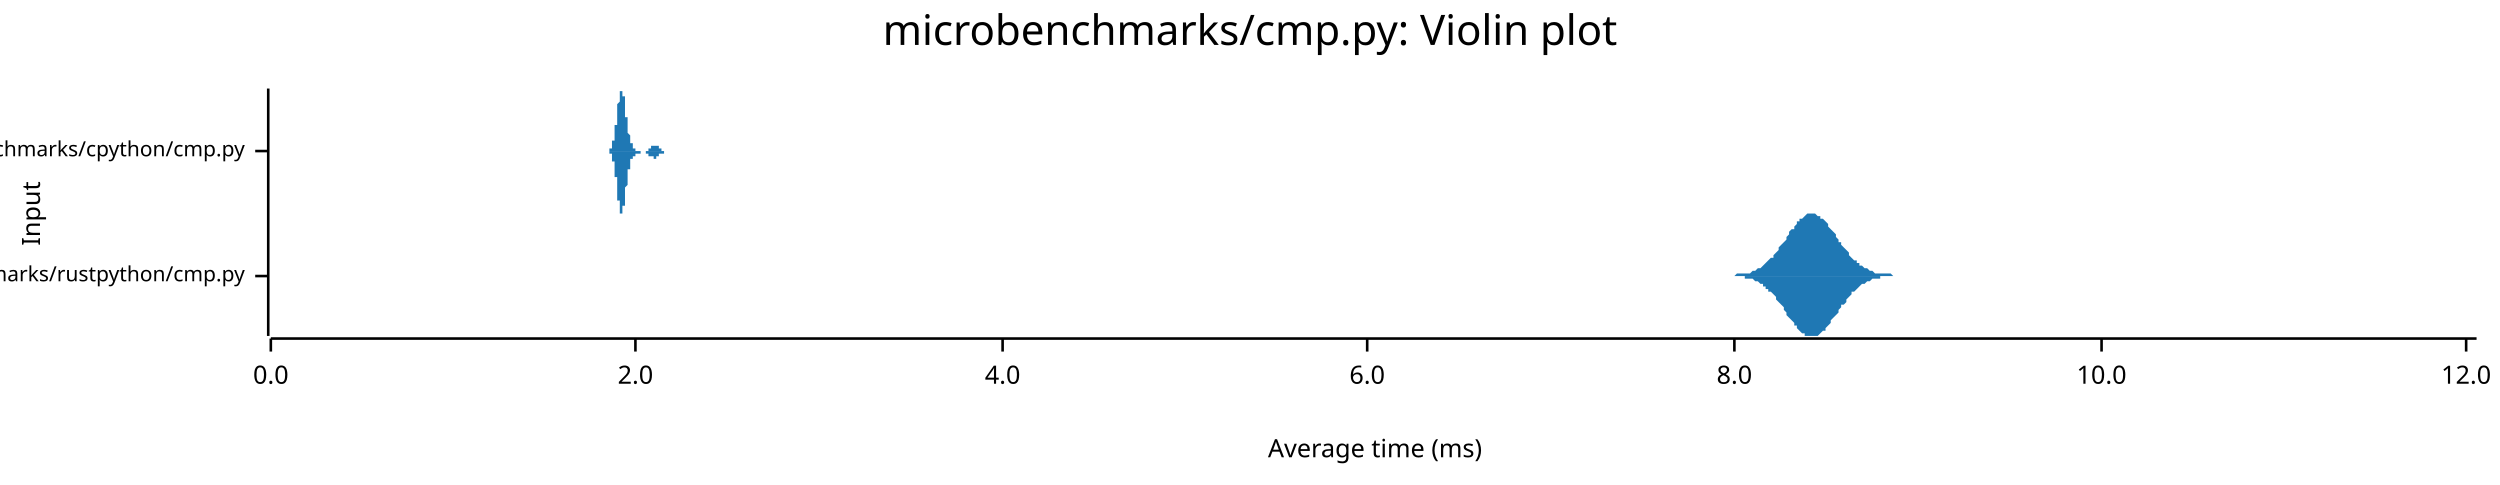
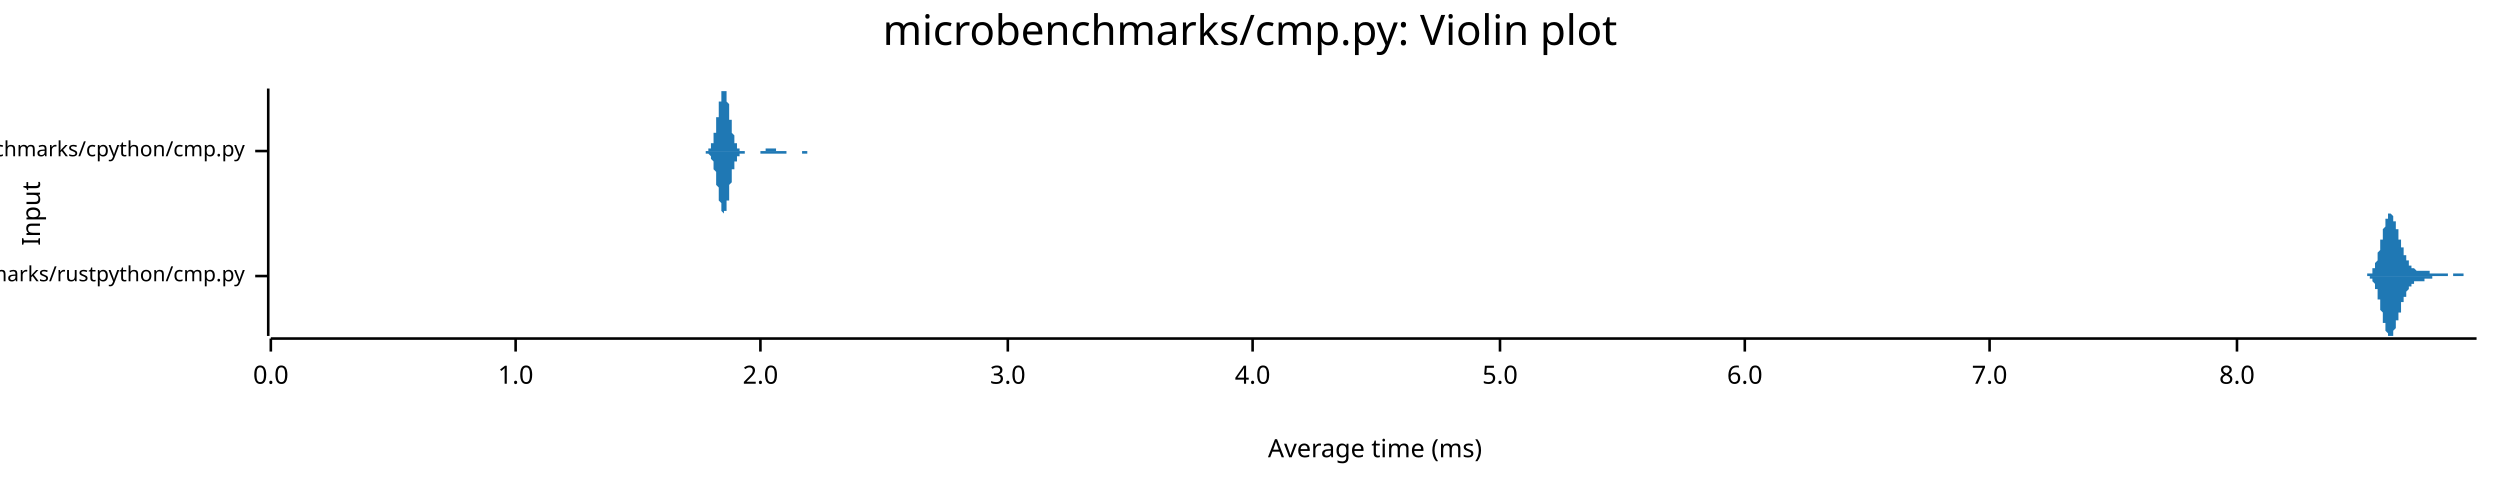
<svg xmlns="http://www.w3.org/2000/svg" width="960" height="186" viewBox="0 0 960 186">
  <text x="480" y="5" dy="0.76em" text-anchor="middle" font-family="sans-serif" font-size="16.129" opacity="1" fill="#000000">
microbenchmarks/cmp.py: Violin plot
</text>
  <text x="8" y="82" dy="0.76em" text-anchor="middle" font-family="sans-serif" font-size="9.677" opacity="1" fill="#000000" transform="rotate(270, 8, 82)">
Input
</text>
  <text x="528" y="178" dy="-0.5ex" text-anchor="middle" font-family="sans-serif" font-size="9.677" opacity="1" fill="#000000">
Average time (ms)
</text>
  <polyline fill="none" opacity="1" stroke="#000000" stroke-width="1" points="103,34 103,129 " />
  <text x="94" y="106" dy="0.5ex" text-anchor="end" font-family="sans-serif" font-size="8.065" opacity="1" fill="#000000">
microbenchmarks/rustpython/cmp.py
</text>
  <polyline fill="none" opacity="1" stroke="#000000" stroke-width="1" points="98,106 103,106 " />
  <text x="94" y="58" dy="0.5ex" text-anchor="end" font-family="sans-serif" font-size="8.065" opacity="1" fill="#000000">
microbenchmarks/cpython/cmp.py
</text>
  <polyline fill="none" opacity="1" stroke="#000000" stroke-width="1" points="98,58 103,58 " />
  <polyline fill="none" opacity="1" stroke="#000000" stroke-width="1" points="104,130 951,130 " />
  <text x="104" y="140" dy="0.76em" text-anchor="middle" font-family="sans-serif" font-size="9.677" opacity="1" fill="#000000">
0.0
</text>
  <polyline fill="none" opacity="1" stroke="#000000" stroke-width="1" points="104,130 104,135 " />
-   <text x="244" y="140" dy="0.76em" text-anchor="middle" font-family="sans-serif" font-size="9.677" opacity="1" fill="#000000">
+   <text x="198" y="140" dy="0.76em" text-anchor="middle" font-family="sans-serif" font-size="9.677" opacity="1" fill="#000000">
+ 1.0
+ </text>
+   <polyline fill="none" opacity="1" stroke="#000000" stroke-width="1" points="198,130 198,135 " />
+   <text x="292" y="140" dy="0.76em" text-anchor="middle" font-family="sans-serif" font-size="9.677" opacity="1" fill="#000000">
2.0
</text>
-   <polyline fill="none" opacity="1" stroke="#000000" stroke-width="1" points="244,130 244,135 " />
-   <text x="385" y="140" dy="0.76em" text-anchor="middle" font-family="sans-serif" font-size="9.677" opacity="1" fill="#000000">
+   <polyline fill="none" opacity="1" stroke="#000000" stroke-width="1" points="292,130 292,135 " />
+   <text x="387" y="140" dy="0.76em" text-anchor="middle" font-family="sans-serif" font-size="9.677" opacity="1" fill="#000000">
+ 3.0
+ </text>
+   <polyline fill="none" opacity="1" stroke="#000000" stroke-width="1" points="387,130 387,135 " />
+   <text x="481" y="140" dy="0.76em" text-anchor="middle" font-family="sans-serif" font-size="9.677" opacity="1" fill="#000000">
4.0
</text>
-   <polyline fill="none" opacity="1" stroke="#000000" stroke-width="1" points="385,130 385,135 " />
-   <text x="525" y="140" dy="0.76em" text-anchor="middle" font-family="sans-serif" font-size="9.677" opacity="1" fill="#000000">
+   <polyline fill="none" opacity="1" stroke="#000000" stroke-width="1" points="481,130 481,135 " />
+   <text x="576" y="140" dy="0.76em" text-anchor="middle" font-family="sans-serif" font-size="9.677" opacity="1" fill="#000000">
+ 5.0
+ </text>
+   <polyline fill="none" opacity="1" stroke="#000000" stroke-width="1" points="576,130 576,135 " />
+   <text x="670" y="140" dy="0.76em" text-anchor="middle" font-family="sans-serif" font-size="9.677" opacity="1" fill="#000000">
6.0
</text>
-   <polyline fill="none" opacity="1" stroke="#000000" stroke-width="1" points="525,130 525,135 " />
-   <text x="666" y="140" dy="0.76em" text-anchor="middle" font-family="sans-serif" font-size="9.677" opacity="1" fill="#000000">
+   <polyline fill="none" opacity="1" stroke="#000000" stroke-width="1" points="670,130 670,135 " />
+   <text x="764" y="140" dy="0.76em" text-anchor="middle" font-family="sans-serif" font-size="9.677" opacity="1" fill="#000000">
+ 7.0
+ </text>
+   <polyline fill="none" opacity="1" stroke="#000000" stroke-width="1" points="764,130 764,135 " />
+   <text x="859" y="140" dy="0.76em" text-anchor="middle" font-family="sans-serif" font-size="9.677" opacity="1" fill="#000000">
8.0
</text>
-   <polyline fill="none" opacity="1" stroke="#000000" stroke-width="1" points="666,130 666,135 " />
-   <text x="807" y="140" dy="0.76em" text-anchor="middle" font-family="sans-serif" font-size="9.677" opacity="1" fill="#000000">
- 10.0
- </text>
-   <polyline fill="none" opacity="1" stroke="#000000" stroke-width="1" points="807,130 807,135 " />
-   <text x="947" y="140" dy="0.76em" text-anchor="middle" font-family="sans-serif" font-size="9.677" opacity="1" fill="#000000">
- 12.0
- </text>
-   <polyline fill="none" opacity="1" stroke="#000000" stroke-width="1" points="947,130 947,135 " />
-   <polygon opacity="1" fill="#1F78B4" points="665,106 666,106 666,106 667,105 667,105 668,105 669,105 669,105 670,105 670,105 671,105 671,105 672,105 673,104 673,104 674,104 674,104 675,103 675,103 676,103 677,102 677,102 678,101 678,101 679,100 679,100 680,99 681,99 681,98 682,97 682,97 683,96 683,95 684,94 685,93 685,93 686,92 686,91 687,90 687,89 688,88 689,88 689,87 690,86 690,85 691,85 691,84 692,84 693,83 693,83 694,82 694,82 695,82 695,82 696,82 697,82 697,82 698,83 698,83 699,83 699,84 700,84 701,85 701,85 702,86 702,87 703,88 703,88 704,89 705,90 705,91 706,92 706,93 707,93 707,94 708,95 709,96 709,96 710,97 710,98 711,99 711,99 712,100 713,100 713,101 714,101 714,102 715,102 715,102 716,103 717,103 717,103 718,104 718,104 719,104 719,104 720,105 721,105 721,105 722,105 722,105 723,105 723,105 724,105 725,105 725,105 726,105 726,105 727,106 727,106 728,106 729,106 729,106 730,106 730,106 731,106 732,106 732,106 733,106 733,106 734,106 734,106 735,106 736,106 736,106 737,106 737,106 738,106 738,106 739,106 740,106 740,106 741,106 741,106 742,106 742,106 743,106 744,106 744,106 745,106 745,106 746,106 746,106 747,106 748,106 748,106 749,106 749,106 750,106 750,106 751,106 752,106 752,106 753,106 753,106 754,106 754,106 755,106 756,106 756,106 757,106 757,106 758,106 758,106 759,106 760,106 760,106 761,106 761,106 762,106 762,106 763,106 764,106 764,106 765,106 765,106 766,106 766,106 767,106 768,106 768,106 769,106 769,106 770,106 770,106 771,106 772,106 772,106 773,106 773,106 774,106 774,106 775,106 776,106 776,106 777,106 777,106 778,106 778,106 779,106 780,106 780,106 781,106 781,106 782,106 782,106 783,106 784,106 784,106 785,106 785,106 786,106 786,106 787,106 788,106 788,106 789,106 789,106 790,106 790,106 791,106 792,106 792,106 793,106 793,106 794,106 794,106 795,106 796,106 796,106 797,106 797,106 798,106 798,106 799,106 800,106 800,106 801,106 801,106 802,106 802,106 803,106 804,106 804,106 805,106 805,106 806,106 806,106 807,106 808,106 808,106 809,106 809,106 810,106 810,106 811,106 812,106 812,106 813,106 813,106 814,106 814,106 815,106 816,106 816,106 817,106 817,106 818,106 818,106 819,106 820,106 820,106 821,106 821,106 822,106 822,106 823,106 824,106 824,106 825,106 825,106 826,106 826,106 827,106 828,106 828,106 829,106 829,106 830,106 830,106 831,106 832,106 832,106 833,106 833,106 834,106 834,106 835,106 836,106 836,106 837,106 837,106 838,106 838,106 839,106 840,106 840,106 841,106 841,106 842,106 842,106 843,106 844,106 844,106 845,106 845,106 846,106 846,106 847,106 848,106 848,106 849,106 849,106 850,106 850,106 851,106 852,106 852,106 853,106 853,106 854,106 854,106 855,106 856,106 856,106 857,106 857,106 858,106 858,106 859,106 860,106 860,106 861,106 861,106 862,106 862,106 863,106 864,106 864,106 865,106 865,106 866,106 866,106 867,106 868,106 868,106 869,106 869,106 870,106 870,106 871,106 872,106 872,106 873,106 873,106 874,106 874,106 875,106 876,106 876,106 877,106 877,106 878,106 878,106 879,106 880,106 880,106 881,106 881,106 882,106 882,106 883,106 884,106 884,106 885,106 885,106 886,106 886,106 887,106 888,106 888,106 889,106 889,106 890,106 890,106 891,106 892,106 892,106 893,106 893,106 894,106 894,106 895,106 896,106 896,106 897,106 897,106 898,106 898,106 899,106 900,106 900,106 901,106 901,106 902,106 902,106 903,106 904,106 904,106 905,106 905,106 906,106 906,106 907,106 908,106 908,106 909,106 909,106 910,106 910,106 911,106 912,106 912,106 913,106 913,106 914,106 914,106 915,106 916,106 916,106 917,106 917,106 918,106 918,106 919,106 920,106 920,106 921,106 921,106 922,106 922,106 923,106 924,106 924,106 925,106 925,106 926,106 926,106 927,106 928,106 928,106 929,106 929,106 930,106 930,106 931,106 932,106 932,106 933,106 933,106 934,106 934,106 935,106 936,106 936,106 937,106 937,106 938,106 938,106 939,106 940,106 940,106 941,106 941,106 942,106 942,106 943,106 944,106 944,106 945,106 945,106 946,106 946,106 947,106 948,106 948,106 949,106 949,106 950,106 951,106 951,106 665,106 " />
-   <polygon opacity="1" fill="#1F78B4" points="665,106 666,106 666,106 667,106 667,106 668,106 669,106 669,106 670,106 670,107 671,107 671,107 672,107 673,107 673,107 674,108 674,108 675,108 675,108 676,109 677,109 677,110 678,110 678,111 679,111 679,112 680,112 681,113 681,113 682,114 682,115 683,116 683,116 684,117 685,118 685,119 686,120 686,121 687,122 687,122 688,123 689,124 689,125 690,125 690,126 691,127 691,127 692,128 693,128 693,129 694,129 694,129 695,129 695,129 696,129 697,129 697,129 698,129 698,129 699,128 699,128 700,127 701,127 701,126 702,125 702,125 703,124 703,123 704,122 705,121 705,121 706,120 706,119 707,118 707,117 708,117 709,116 709,115 710,114 710,114 711,113 711,112 712,112 713,111 713,111 714,110 714,110 715,109 715,109 716,109 717,108 717,108 718,108 718,108 719,107 719,107 720,107 721,107 721,107 722,107 722,106 723,106 723,106 724,106 725,106 725,106 726,106 726,106 727,106 727,106 728,106 729,106 729,106 730,106 730,106 731,106 732,106 732,106 733,106 733,106 734,106 734,106 735,106 736,106 736,106 737,106 737,106 738,106 738,106 739,106 740,106 740,106 741,106 741,106 742,106 742,106 743,106 744,106 744,106 745,106 745,106 746,106 746,106 747,106 748,106 748,106 749,106 749,106 750,106 750,106 751,106 752,106 752,106 753,106 753,106 754,106 754,106 755,106 756,106 756,106 757,106 757,106 758,106 758,106 759,106 760,106 760,106 761,106 761,106 762,106 762,106 763,106 764,106 764,106 765,106 765,106 766,106 766,106 767,106 768,106 768,106 769,106 769,106 770,106 770,106 771,106 772,106 772,106 773,106 773,106 774,106 774,106 775,106 776,106 776,106 777,106 777,106 778,106 778,106 779,106 780,106 780,106 781,106 781,106 782,106 782,106 783,106 784,106 784,106 785,106 785,106 786,106 786,106 787,106 788,106 788,106 789,106 789,106 790,106 790,106 791,106 792,106 792,106 793,106 793,106 794,106 794,106 795,106 796,106 796,106 797,106 797,106 798,106 798,106 799,106 800,106 800,106 801,106 801,106 802,106 802,106 803,106 804,106 804,106 805,106 805,106 806,106 806,106 807,106 808,106 808,106 809,106 809,106 810,106 810,106 811,106 812,106 812,106 813,106 813,106 814,106 814,106 815,106 816,106 816,106 817,106 817,106 818,106 818,106 819,106 820,106 820,106 821,106 821,106 822,106 822,106 823,106 824,106 824,106 825,106 825,106 826,106 826,106 827,106 828,106 828,106 829,106 829,106 830,106 830,106 831,106 832,106 832,106 833,106 833,106 834,106 834,106 835,106 836,106 836,106 837,106 837,106 838,106 838,106 839,106 840,106 840,106 841,106 841,106 842,106 842,106 843,106 844,106 844,106 845,106 845,106 846,106 846,106 847,106 848,106 848,106 849,106 849,106 850,106 850,106 851,106 852,106 852,106 853,106 853,106 854,106 854,106 855,106 856,106 856,106 857,106 857,106 858,106 858,106 859,106 860,106 860,106 861,106 861,106 862,106 862,106 863,106 864,106 864,106 865,106 865,106 866,106 866,106 867,106 868,106 868,106 869,106 869,106 870,106 870,106 871,106 872,106 872,106 873,106 873,106 874,106 874,106 875,106 876,106 876,106 877,106 877,106 878,106 878,106 879,106 880,106 880,106 881,106 881,106 882,106 882,106 883,106 884,106 884,106 885,106 885,106 886,106 886,106 887,106 888,106 888,106 889,106 889,106 890,106 890,106 891,106 892,106 892,106 893,106 893,106 894,106 894,106 895,106 896,106 896,106 897,106 897,106 898,106 898,106 899,106 900,106 900,106 901,106 901,106 902,106 902,106 903,106 904,106 904,106 905,106 905,106 906,106 906,106 907,106 908,106 908,106 909,106 909,106 910,106 910,106 911,106 912,106 912,106 913,106 913,106 914,106 914,106 915,106 916,106 916,106 917,106 917,106 918,106 918,106 919,106 920,106 920,106 921,106 921,106 922,106 922,106 923,106 924,106 924,106 925,106 925,106 926,106 926,106 927,106 928,106 928,106 929,106 929,106 930,106 930,106 931,106 932,106 932,106 933,106 933,106 934,106 934,106 935,106 936,106 936,106 937,106 937,106 938,106 938,106 939,106 940,106 940,106 941,106 941,106 942,106 942,106 943,106 944,106 944,106 945,106 945,106 946,106 946,106 947,106 948,106 948,106 949,106 949,106 950,106 951,106 951,106 665,106 " />
-   <polygon opacity="1" fill="#1F78B4" points="233,58 233,58 233,58 233,58 233,58 233,58 233,58 233,58 233,58 233,58 233,58 234,58 234,58 234,58 234,58 234,58 234,58 234,58 234,58 234,58 234,58 234,58 234,58 234,58 234,58 234,58 234,58 234,57 234,57 234,57 235,57 235,57 235,57 235,57 235,57 235,57 235,57 235,57 235,56 235,56 235,56 235,56 235,56 235,56 235,56 235,55 235,55 235,55 235,55 235,54 236,54 236,54 236,54 236,54 236,53 236,53 236,53 236,52 236,52 236,52 236,51 236,51 236,51 236,50 236,50 236,50 236,49 236,49 236,48 237,48 237,48 237,47 237,47 237,46 237,46 237,45 237,45 237,45 237,44 237,44 237,43 237,43 237,42 237,42 237,42 237,41 237,41 237,40 237,40 238,39 238,39 238,39 238,38 238,38 238,38 238,37 238,37 238,37 238,36 238,36 238,36 238,36 238,35 238,35 238,35 238,35 238,35 238,35 238,35 239,35 239,35 239,34 239,35 239,35 239,35 239,35 239,35 239,35 239,35 239,35 239,35 239,36 239,36 239,36 239,36 239,36 239,37 239,37 240,37 240,38 240,38 240,38 240,39 240,39 240,39 240,40 240,40 240,41 240,41 240,41 240,42 240,42 240,43 240,43 240,44 240,44 240,44 240,45 241,45 241,46 241,46 241,46 241,47 241,47 241,48 241,48 241,48 241,49 241,49 241,49 241,50 241,50 241,50 241,51 241,51 241,51 241,51 242,52 242,52 242,52 242,53 242,53 242,53 242,53 242,53 242,54 242,54 242,54 242,54 242,54 242,55 242,55 242,55 242,55 242,55 242,55 242,55 243,55 243,56 243,56 243,56 243,56 243,56 243,56 243,56 243,56 243,56 243,56 243,56 243,57 243,57 243,57 243,57 243,57 243,57 243,57 244,57 244,57 244,57 244,57 244,57 244,57 244,57 244,57 244,57 244,57 244,57 244,57 244,57 244,57 244,57 244,57 244,58 244,58 244,58 244,58 245,58 245,58 245,58 245,58 245,58 245,58 245,58 245,58 245,58 245,58 245,58 245,58 245,58 245,58 245,58 245,58 245,58 245,58 245,58 246,58 246,58 246,58 246,58 246,58 246,58 246,58 246,58 246,58 246,58 246,58 246,58 246,58 246,58 246,58 246,58 246,58 246,58 246,58 246,58 247,58 247,58 247,58 247,58 247,58 247,58 247,58 247,58 247,58 247,58 247,58 247,58 247,58 247,58 247,58 247,58 247,58 247,58 247,58 248,58 248,58 248,58 248,58 248,58 248,58 248,58 248,58 248,58 248,58 248,58 248,58 248,58 248,58 248,58 248,58 248,58 248,58 248,58 248,58 249,58 249,58 249,58 249,58 249,58 249,57 249,57 249,57 249,57 249,57 249,57 249,57 249,57 249,57 249,57 249,57 249,57 249,57 249,57 250,57 250,57 250,57 250,57 250,57 250,57 250,57 250,57 250,57 250,57 250,56 250,56 250,56 250,56 250,56 250,56 250,56 250,56 250,56 250,56 251,56 251,56 251,56 251,56 251,56 251,56 251,56 251,56 251,56 251,56 251,56 251,56 251,56 251,56 251,56 251,56 251,56 251,56 251,56 252,56 252,56 252,56 252,56 252,56 252,56 252,56 252,56 252,56 252,56 252,56 252,56 252,56 252,56 252,56 252,56 252,56 252,56 252,56 252,56 253,56 253,57 253,57 253,57 253,57 253,57 253,57 253,57 253,57 253,57 253,57 253,57 253,57 253,57 253,57 253,57 253,57 253,57 253,57 254,57 254,57 254,57 254,57 254,57 254,57 254,57 254,57 254,57 254,57 254,58 254,58 254,58 254,58 254,58 254,58 254,58 254,58 254,58 254,58 255,58 255,58 255,58 255,58 255,58 255,58 255,58 255,58 255,58 255,58 255,58 255,58 255,58 255,58 255,58 255,58 255,58 255,58 255,58 256,58 256,58 256,58 256,58 256,58 256,58 256,58 256,58 256,58 256,58 256,58 256,58 256,58 256,58 256,58 256,58 256,58 256,58 256,58 256,58 257,58 257,58 257,58 257,58 257,58 257,58 257,58 257,58 257,58 257,58 257,58 257,58 257,58 257,58 257,58 257,58 257,58 257,58 257,58 258,58 258,58 258,58 258,58 258,58 258,58 258,58 258,58 258,58 258,58 258,58 258,58 258,58 258,58 258,58 258,58 258,58 258,58 258,58 258,58 259,58 259,58 233,58 " />
-   <polygon opacity="1" fill="#1F78B4" points="233,58 233,58 233,58 233,58 233,58 233,58 233,58 233,58 233,58 233,58 233,58 234,58 234,58 234,58 234,59 234,59 234,59 234,59 234,59 234,59 234,59 234,59 234,59 234,59 234,59 234,59 234,59 234,59 234,59 234,59 235,59 235,59 235,59 235,60 235,60 235,60 235,60 235,60 235,60 235,60 235,60 235,61 235,61 235,61 235,61 235,61 235,61 235,62 235,62 235,62 236,62 236,62 236,63 236,63 236,63 236,64 236,64 236,64 236,64 236,65 236,65 236,65 236,66 236,66 236,66 236,67 236,67 236,68 236,68 237,68 237,69 237,69 237,70 237,70 237,71 237,71 237,71 237,72 237,72 237,73 237,73 237,74 237,74 237,75 237,75 237,75 237,76 237,76 237,77 238,77 238,77 238,78 238,78 238,79 238,79 238,79 238,80 238,80 238,80 238,80 238,81 238,81 238,81 238,81 238,81 238,82 238,82 238,82 238,82 239,82 239,82 239,82 239,82 239,82 239,82 239,82 239,82 239,82 239,82 239,81 239,81 239,81 239,81 239,81 239,80 239,80 239,80 239,79 240,79 240,79 240,78 240,78 240,78 240,77 240,77 240,77 240,76 240,76 240,75 240,75 240,75 240,74 240,74 240,73 240,73 240,73 240,72 240,72 241,71 241,71 241,71 241,70 241,70 241,69 241,69 241,69 241,68 241,68 241,68 241,67 241,67 241,66 241,66 241,66 241,66 241,65 241,65 242,65 242,64 242,64 242,64 242,64 242,64 242,63 242,63 242,63 242,63 242,62 242,62 242,62 242,62 242,62 242,62 242,62 242,61 242,61 242,61 243,61 243,61 243,61 243,61 243,61 243,61 243,60 243,60 243,60 243,60 243,60 243,60 243,60 243,60 243,60 243,60 243,60 243,60 243,60 244,60 244,60 244,59 244,59 244,59 244,59 244,59 244,59 244,59 244,59 244,59 244,59 244,59 244,59 244,59 244,59 244,59 244,59 244,59 244,59 245,59 245,59 245,59 245,59 245,59 245,59 245,59 245,59 245,59 245,59 245,59 245,59 245,59 245,59 245,59 245,59 245,59 245,59 245,59 246,59 246,58 246,58 246,58 246,58 246,58 246,58 246,58 246,58 246,58 246,58 246,58 246,58 246,58 246,58 246,58 246,58 246,58 246,58 246,58 247,58 247,58 247,58 247,58 247,58 247,58 247,58 247,58 247,58 247,58 247,58 247,58 247,58 247,58 247,58 247,58 247,58 247,58 247,58 248,58 248,58 248,58 248,58 248,58 248,59 248,59 248,59 248,59 248,59 248,59 248,59 248,59 248,59 248,59 248,59 248,59 248,59 248,59 248,59 249,59 249,59 249,59 249,59 249,59 249,59 249,59 249,59 249,59 249,59 249,59 249,59 249,59 249,59 249,59 249,59 249,59 249,60 249,60 250,60 250,60 250,60 250,60 250,60 250,60 250,60 250,60 250,60 250,60 250,60 250,60 250,60 250,60 250,60 250,60 250,60 250,60 250,60 250,60 251,60 251,60 251,60 251,60 251,60 251,61 251,61 251,61 251,61 251,61 251,61 251,61 251,61 251,61 251,61 251,61 251,61 251,61 251,61 252,61 252,61 252,61 252,61 252,61 252,60 252,60 252,60 252,60 252,60 252,60 252,60 252,60 252,60 252,60 252,60 252,60 252,60 252,60 252,60 253,60 253,60 253,60 253,60 253,60 253,60 253,60 253,60 253,60 253,60 253,60 253,60 253,60 253,60 253,59 253,59 253,59 253,59 253,59 254,59 254,59 254,59 254,59 254,59 254,59 254,59 254,59 254,59 254,59 254,59 254,59 254,59 254,59 254,59 254,59 254,59 254,59 254,59 254,59 255,59 255,59 255,59 255,59 255,59 255,59 255,59 255,59 255,59 255,59 255,59 255,59 255,59 255,59 255,59 255,59 255,58 255,58 255,58 256,58 256,58 256,58 256,58 256,58 256,58 256,58 256,58 256,58 256,58 256,58 256,58 256,58 256,58 256,58 256,58 256,58 256,58 256,58 256,58 257,58 257,58 257,58 257,58 257,58 257,58 257,58 257,58 257,58 257,58 257,58 257,58 257,58 257,58 257,58 257,58 257,58 257,58 257,58 258,58 258,58 258,58 258,58 258,58 258,58 258,58 258,58 258,58 258,58 258,58 258,58 258,58 258,58 258,58 258,58 258,58 258,58 258,58 258,58 259,58 259,58 233,58 " />
+   <polyline fill="none" opacity="1" stroke="#000000" stroke-width="1" points="859,130 859,135 " />
+   <polygon opacity="1" fill="#1F78B4" points="907,106 907,106 907,106 907,106 907,106 907,106 908,106 908,106 908,106 908,106 908,106 908,106 908,106 908,106 908,106 908,106 908,106 909,106 909,106 909,106 909,106 909,106 909,106 909,106 909,105 909,105 909,105 909,105 909,105 910,105 910,105 910,105 910,105 910,105 910,105 910,105 910,105 910,105 910,105 910,105 911,105 911,104 911,104 911,104 911,104 911,104 911,104 911,104 911,104 911,103 911,103 911,103 912,103 912,103 912,103 912,102 912,102 912,102 912,102 912,101 912,101 912,101 912,101 913,100 913,100 913,100 913,99 913,99 913,99 913,98 913,98 913,98 913,97 913,97 913,97 914,96 914,96 914,95 914,95 914,95 914,94 914,94 914,93 914,93 914,93 914,92 915,92 915,91 915,91 915,91 915,90 915,90 915,89 915,89 915,89 915,88 915,88 915,88 916,87 916,87 916,86 916,86 916,86 916,86 916,85 916,85 916,85 916,84 916,84 917,84 917,84 917,83 917,83 917,83 917,83 917,83 917,83 917,82 917,82 917,82 917,82 918,82 918,82 918,82 918,82 918,82 918,82 918,82 918,82 918,82 918,82 918,82 919,83 919,83 919,83 919,83 919,83 919,83 919,84 919,84 919,84 919,84 919,85 919,85 920,85 920,85 920,86 920,86 920,86 920,86 920,87 920,87 920,87 920,88 920,88 921,88 921,89 921,89 921,89 921,90 921,90 921,90 921,91 921,91 921,91 921,92 922,92 922,92 922,93 922,93 922,93 922,93 922,94 922,94 922,94 922,95 922,95 922,95 923,95 923,96 923,96 923,96 923,96 923,97 923,97 923,97 923,97 923,97 923,98 924,98 924,98 924,98 924,99 924,99 924,99 924,99 924,99 924,99 924,100 924,100 924,100 925,100 925,100 925,100 925,101 925,101 925,101 925,101 925,101 925,101 925,101 925,102 926,102 926,102 926,102 926,102 926,102 926,102 926,102 926,102 926,103 926,103 926,103 926,103 927,103 927,103 927,103 927,103 927,103 927,103 927,103 927,103 927,103 927,103 927,103 928,104 928,104 928,104 928,104 928,104 928,104 928,104 928,104 928,104 928,104 928,104 928,104 929,104 929,104 929,104 929,104 929,104 929,104 929,104 929,104 929,104 929,104 929,104 930,104 930,104 930,104 930,104 930,104 930,104 930,104 930,104 930,104 930,104 930,104 930,104 931,104 931,104 931,104 931,104 931,104 931,104 931,104 931,104 931,104 931,104 931,104 932,104 932,104 932,104 932,104 932,104 932,104 932,104 932,104 932,104 932,104 932,104 932,104 933,104 933,104 933,104 933,105 933,105 933,105 933,105 933,105 933,105 933,105 933,105 934,105 934,105 934,105 934,105 934,105 934,105 934,105 934,105 934,105 934,105 934,105 934,105 935,105 935,105 935,105 935,105 935,105 935,105 935,105 935,105 935,105 935,105 935,105 936,105 936,105 936,105 936,105 936,105 936,105 936,105 936,105 936,105 936,105 936,105 936,105 937,105 937,105 937,105 937,105 937,105 937,105 937,105 937,105 937,105 937,105 937,105 938,105 938,105 938,105 938,105 938,105 938,105 938,105 938,105 938,105 938,105 938,105 938,105 939,105 939,105 939,105 939,105 939,105 939,105 939,105 939,105 939,105 939,105 939,105 940,105 940,105 940,105 940,105 940,105 940,105 940,106 940,106 940,106 940,106 940,106 940,106 941,106 941,106 941,106 941,106 941,106 941,106 941,106 941,106 941,106 941,106 941,106 942,106 942,106 942,105 942,105 942,105 942,105 942,105 942,105 942,105 942,105 942,105 942,105 943,105 943,105 943,105 943,105 943,105 943,105 943,105 943,105 943,105 943,105 943,105 944,105 944,105 944,105 944,105 944,105 944,105 944,105 944,105 944,105 944,105 944,105 944,105 945,105 945,105 945,105 945,105 945,105 945,105 945,105 945,105 945,105 945,105 945,105 946,105 946,105 946,105 946,105 946,105 946,105 946,105 946,105 946,105 946,105 946,106 946,106 947,106 947,106 947,106 947,106 947,106 947,106 947,106 947,106 947,106 947,106 947,106 948,106 948,106 948,106 948,106 948,106 948,106 948,106 948,106 948,106 948,106 948,106 948,106 949,106 949,106 949,106 949,106 949,106 949,106 949,106 949,106 949,106 949,106 949,106 950,106 950,106 950,106 950,106 950,106 950,106 950,106 950,106 950,106 950,106 950,106 951,106 951,106 907,106 " />
+   <polygon opacity="1" fill="#1F78B4" points="907,106 907,106 907,106 907,106 907,106 907,106 908,106 908,106 908,106 908,106 908,106 908,106 908,106 908,106 908,106 908,106 908,106 909,106 909,106 909,106 909,106 909,106 909,106 909,106 909,106 909,106 909,106 909,106 909,106 910,106 910,106 910,106 910,106 910,106 910,106 910,107 910,107 910,107 910,107 910,107 911,107 911,107 911,107 911,107 911,107 911,107 911,108 911,108 911,108 911,108 911,108 911,108 912,109 912,109 912,109 912,109 912,109 912,110 912,110 912,110 912,110 912,111 912,111 913,111 913,111 913,112 913,112 913,112 913,113 913,113 913,113 913,114 913,114 913,114 913,115 914,115 914,116 914,116 914,116 914,117 914,117 914,118 914,118 914,118 914,119 914,119 915,120 915,120 915,120 915,121 915,121 915,122 915,122 915,122 915,123 915,123 915,124 915,124 916,124 916,125 916,125 916,125 916,126 916,126 916,126 916,127 916,127 916,127 916,127 917,128 917,128 917,128 917,128 917,128 917,129 917,129 917,129 917,129 917,129 917,129 917,129 918,129 918,129 918,129 918,129 918,129 918,129 918,129 918,129 918,129 918,129 918,129 919,129 919,129 919,129 919,129 919,128 919,128 919,128 919,128 919,127 919,127 919,127 919,127 920,126 920,126 920,126 920,126 920,125 920,125 920,125 920,124 920,124 920,124 920,123 921,123 921,123 921,122 921,122 921,122 921,121 921,121 921,121 921,121 921,120 921,120 922,120 922,119 922,119 922,119 922,118 922,118 922,118 922,118 922,117 922,117 922,117 922,116 923,116 923,116 923,116 923,115 923,115 923,115 923,115 923,114 923,114 923,114 923,114 924,114 924,113 924,113 924,113 924,113 924,113 924,112 924,112 924,112 924,112 924,112 924,112 925,111 925,111 925,111 925,111 925,111 925,111 925,110 925,110 925,110 925,110 925,110 926,110 926,110 926,110 926,109 926,109 926,109 926,109 926,109 926,109 926,109 926,109 926,109 927,109 927,109 927,108 927,108 927,108 927,108 927,108 927,108 927,108 927,108 927,108 928,108 928,108 928,108 928,108 928,108 928,108 928,108 928,108 928,108 928,108 928,108 928,108 929,108 929,108 929,108 929,108 929,108 929,108 929,108 929,108 929,108 929,108 929,108 930,108 930,108 930,108 930,108 930,108 930,108 930,108 930,108 930,108 930,108 930,108 930,108 931,108 931,108 931,108 931,108 931,108 931,108 931,107 931,107 931,107 931,107 931,107 932,107 932,107 932,107 932,107 932,107 932,107 932,107 932,107 932,107 932,107 932,107 932,107 933,107 933,107 933,107 933,107 933,107 933,107 933,107 933,107 933,107 933,107 933,107 934,107 934,107 934,107 934,107 934,107 934,107 934,107 934,107 934,106 934,106 934,106 934,106 935,106 935,106 935,106 935,106 935,106 935,106 935,106 935,106 935,106 935,106 935,106 936,106 936,106 936,106 936,106 936,106 936,106 936,106 936,106 936,106 936,106 936,106 936,106 937,106 937,106 937,106 937,106 937,106 937,106 937,106 937,106 937,106 937,106 937,106 938,106 938,106 938,106 938,106 938,106 938,106 938,106 938,106 938,106 938,106 938,106 938,106 939,106 939,106 939,106 939,106 939,106 939,106 939,106 939,106 939,106 939,106 939,106 940,106 940,106 940,106 940,106 940,106 940,106 940,106 940,106 940,106 940,106 940,106 940,106 941,106 941,106 941,106 941,106 941,106 941,106 941,106 941,106 941,106 941,106 941,106 942,106 942,106 942,106 942,106 942,106 942,106 942,106 942,106 942,106 942,106 942,106 942,106 943,106 943,106 943,106 943,106 943,106 943,106 943,106 943,106 943,106 943,106 943,106 944,106 944,106 944,106 944,106 944,106 944,106 944,106 944,106 944,106 944,106 944,106 944,106 945,106 945,106 945,106 945,106 945,106 945,106 945,106 945,106 945,106 945,106 945,106 946,106 946,106 946,106 946,106 946,106 946,106 946,106 946,106 946,106 946,106 946,106 946,106 947,106 947,106 947,106 947,106 947,106 947,106 947,106 947,106 947,106 947,106 947,106 948,106 948,106 948,106 948,106 948,106 948,106 948,106 948,106 948,106 948,106 948,106 948,106 949,106 949,106 949,106 949,106 949,106 949,106 949,106 949,106 949,106 949,106 949,106 950,106 950,106 950,106 950,106 950,106 950,106 950,106 950,106 950,106 950,106 950,106 951,106 951,106 907,106 " />
+   <polygon opacity="1" fill="#1F78B4" points="271,58 271,58 271,58 271,58 271,58 271,58 271,58 271,58 271,58 271,58 272,58 272,58 272,58 272,58 272,58 272,58 272,58 272,57 272,57 272,57 272,57 272,57 273,57 273,57 273,57 273,57 273,56 273,56 273,56 273,56 273,56 273,55 273,55 274,55 274,54 274,54 274,54 274,54 274,53 274,53 274,52 274,52 274,52 274,51 275,51 275,50 275,50 275,49 275,49 275,48 275,48 275,47 275,47 275,46 275,45 276,45 276,44 276,44 276,43 276,42 276,42 276,41 276,41 276,40 276,40 276,39 277,39 277,38 277,38 277,37 277,37 277,37 277,36 277,36 277,36 277,35 277,35 278,35 278,35 278,35 278,35 278,34 278,34 278,35 278,35 278,35 278,35 278,35 279,35 279,36 279,36 279,36 279,37 279,37 279,37 279,38 279,38 279,39 279,39 280,40 280,40 280,41 280,41 280,42 280,42 280,43 280,43 280,44 280,45 280,45 280,46 281,46 281,47 281,47 281,48 281,48 281,49 281,49 281,50 281,50 281,51 281,51 282,52 282,52 282,52 282,53 282,53 282,53 282,54 282,54 282,54 282,54 282,55 283,55 283,55 283,55 283,56 283,56 283,56 283,56 283,56 283,56 283,56 283,57 284,57 284,57 284,57 284,57 284,57 284,57 284,57 284,57 284,57 284,57 284,58 285,58 285,58 285,58 285,58 285,58 285,58 285,58 285,58 285,58 285,58 285,58 286,58 286,58 286,58 286,58 286,58 286,58 286,58 286,58 286,58 286,58 286,58 287,58 287,58 287,58 287,58 287,58 287,58 287,58 287,58 287,58 287,58 287,58 288,58 288,58 288,58 288,58 288,58 288,58 288,58 288,58 288,58 288,58 288,58 289,58 289,58 289,58 289,58 289,58 289,58 289,58 289,58 289,58 289,58 289,58 289,58 290,58 290,58 290,58 290,58 290,58 290,58 290,58 290,58 290,58 290,58 290,58 291,58 291,58 291,58 291,58 291,58 291,58 291,58 291,58 291,58 291,58 291,58 292,58 292,58 292,58 292,58 292,58 292,58 292,58 292,58 292,58 292,58 292,58 293,58 293,58 293,58 293,58 293,58 293,58 293,58 293,58 293,58 293,58 293,58 294,58 294,58 294,58 294,58 294,58 294,58 294,58 294,58 294,58 294,57 294,57 295,57 295,57 295,57 295,57 295,57 295,57 295,57 295,57 295,57 295,57 295,57 296,57 296,57 296,57 296,57 296,57 296,57 296,57 296,57 296,57 296,57 296,57 297,57 297,57 297,57 297,57 297,57 297,57 297,57 297,57 297,57 297,57 297,57 297,57 298,57 298,57 298,57 298,57 298,57 298,57 298,57 298,57 298,57 298,58 298,58 299,58 299,58 299,58 299,58 299,58 299,58 299,58 299,58 299,58 299,58 299,58 300,58 300,58 300,58 300,58 300,58 300,58 300,58 300,58 300,58 300,58 300,58 301,58 301,58 301,58 301,58 301,58 301,58 301,58 301,58 301,58 301,58 301,58 302,58 302,58 302,58 302,58 302,58 302,58 302,58 302,58 302,58 302,58 302,58 303,58 303,58 303,58 303,58 303,58 303,58 303,58 303,58 303,58 303,58 303,58 304,58 304,58 304,58 304,58 304,58 304,58 304,58 304,58 304,58 304,58 304,58 305,58 305,58 305,58 305,58 305,58 305,58 305,58 305,58 305,58 305,58 305,58 306,58 306,58 306,58 306,58 306,58 306,58 306,58 306,58 306,58 306,58 306,58 306,58 307,58 307,58 307,58 307,58 307,58 307,58 307,58 307,58 307,58 307,58 307,58 308,58 308,58 308,58 308,58 308,58 308,58 308,58 308,58 308,58 308,58 308,58 309,58 309,58 309,58 309,58 309,58 309,58 309,58 309,58 309,58 309,58 309,58 310,58 310,58 310,58 310,58 310,58 310,58 310,58 310,58 310,58 310,58 310,58 311,58 311,58 311,58 311,58 311,58 311,58 311,58 311,58 311,58 311,58 311,58 312,58 312,58 312,58 312,58 312,58 312,58 312,58 312,58 312,58 312,58 312,58 313,58 313,58 313,58 313,58 313,58 313,58 313,58 313,58 313,58 313,58 313,58 314,58 314,58 314,58 314,58 314,58 314,58 314,58 314,58 314,58 314,58 314,58 314,58 315,58 315,58 315,58 315,58 315,58 315,58 315,58 315,58 315,58 315,58 315,58 315,58 271,58 " />
+   <polygon opacity="1" fill="#1F78B4" points="271,58 271,58 271,58 271,58 271,58 271,58 271,58 271,58 271,59 271,59 272,59 272,59 272,59 272,59 272,59 272,59 272,59 272,59 272,59 272,59 272,59 272,59 273,60 273,60 273,60 273,60 273,60 273,60 273,61 273,61 273,61 273,61 273,61 274,62 274,62 274,62 274,63 274,63 274,63 274,64 274,64 274,64 274,65 274,65 275,66 275,66 275,67 275,67 275,68 275,68 275,69 275,69 275,70 275,71 275,71 276,72 276,72 276,73 276,73 276,74 276,75 276,75 276,76 276,76 276,77 276,77 277,78 277,78 277,79 277,79 277,80 277,80 277,80 277,81 277,81 277,81 277,81 278,82 278,82 278,82 278,82 278,82 278,82 278,82 278,82 278,82 278,82 278,81 279,81 279,81 279,81 279,80 279,80 279,80 279,79 279,79 279,78 279,78 279,77 280,77 280,76 280,76 280,75 280,75 280,74 280,74 280,73 280,72 280,72 280,71 280,71 281,70 281,70 281,69 281,69 281,68 281,68 281,67 281,67 281,66 281,66 281,65 282,65 282,65 282,64 282,64 282,64 282,63 282,63 282,63 282,62 282,62 282,62 283,62 283,61 283,61 283,61 283,61 283,61 283,60 283,60 283,60 283,60 283,60 284,60 284,60 284,60 284,59 284,59 284,59 284,59 284,59 284,59 284,59 284,59 285,59 285,59 285,59 285,59 285,59 285,59 285,59 285,59 285,59 285,59 285,59 286,59 286,59 286,59 286,58 286,58 286,58 286,58 286,58 286,58 286,58 286,58 287,58 287,58 287,58 287,58 287,58 287,58 287,58 287,58 287,58 287,58 287,58 288,58 288,58 288,58 288,58 288,58 288,58 288,58 288,58 288,58 288,58 288,58 289,58 289,58 289,58 289,58 289,58 289,58 289,58 289,58 289,58 289,58 289,58 289,58 290,58 290,58 290,58 290,58 290,58 290,58 290,58 290,58 290,58 290,58 290,58 291,58 291,58 291,58 291,58 291,58 291,58 291,58 291,58 291,58 291,58 291,58 292,58 292,58 292,58 292,58 292,58 292,58 292,59 292,59 292,59 292,59 292,59 293,59 293,59 293,59 293,59 293,59 293,59 293,59 293,59 293,59 293,59 293,59 294,59 294,59 294,59 294,59 294,59 294,59 294,59 294,59 294,59 294,59 294,59 295,59 295,59 295,59 295,59 295,59 295,59 295,59 295,59 295,59 295,59 295,59 296,59 296,59 296,59 296,59 296,59 296,59 296,59 296,59 296,59 296,59 296,59 297,59 297,59 297,59 297,59 297,59 297,59 297,59 297,59 297,59 297,59 297,59 297,59 298,59 298,59 298,59 298,59 298,59 298,59 298,59 298,59 298,59 298,59 298,59 299,59 299,59 299,59 299,59 299,59 299,59 299,59 299,59 299,59 299,59 299,59 300,59 300,59 300,59 300,59 300,59 300,59 300,59 300,59 300,59 300,59 300,59 301,59 301,59 301,59 301,59 301,59 301,59 301,59 301,59 301,59 301,59 301,59 302,59 302,59 302,59 302,59 302,59 302,58 302,58 302,58 302,58 302,58 302,58 303,58 303,58 303,58 303,58 303,58 303,58 303,58 303,58 303,58 303,58 303,58 304,58 304,58 304,58 304,58 304,58 304,58 304,58 304,58 304,58 304,58 304,58 305,58 305,58 305,58 305,58 305,58 305,58 305,58 305,58 305,58 305,58 305,58 306,58 306,58 306,58 306,58 306,58 306,58 306,58 306,58 306,58 306,58 306,58 306,58 307,58 307,58 307,58 307,58 307,58 307,58 307,58 307,58 307,58 307,58 307,58 308,58 308,58 308,58 308,58 308,58 308,58 308,58 308,58 308,59 308,59 308,59 309,59 309,59 309,59 309,59 309,59 309,59 309,59 309,59 309,59 309,59 309,59 310,59 310,58 310,58 310,58 310,58 310,58 310,58 310,58 310,58 310,58 310,58 311,58 311,58 311,58 311,58 311,58 311,58 311,58 311,58 311,58 311,58 311,58 312,58 312,58 312,58 312,58 312,58 312,58 312,58 312,58 312,58 312,58 312,58 313,58 313,58 313,58 313,58 313,58 313,58 313,58 313,58 313,58 313,58 313,58 314,58 314,58 314,58 314,58 314,58 314,58 314,58 314,58 314,58 314,58 314,58 314,58 315,58 315,58 315,58 315,58 315,58 315,58 315,58 315,58 315,58 315,58 315,58 315,58 271,58 " />
</svg>
